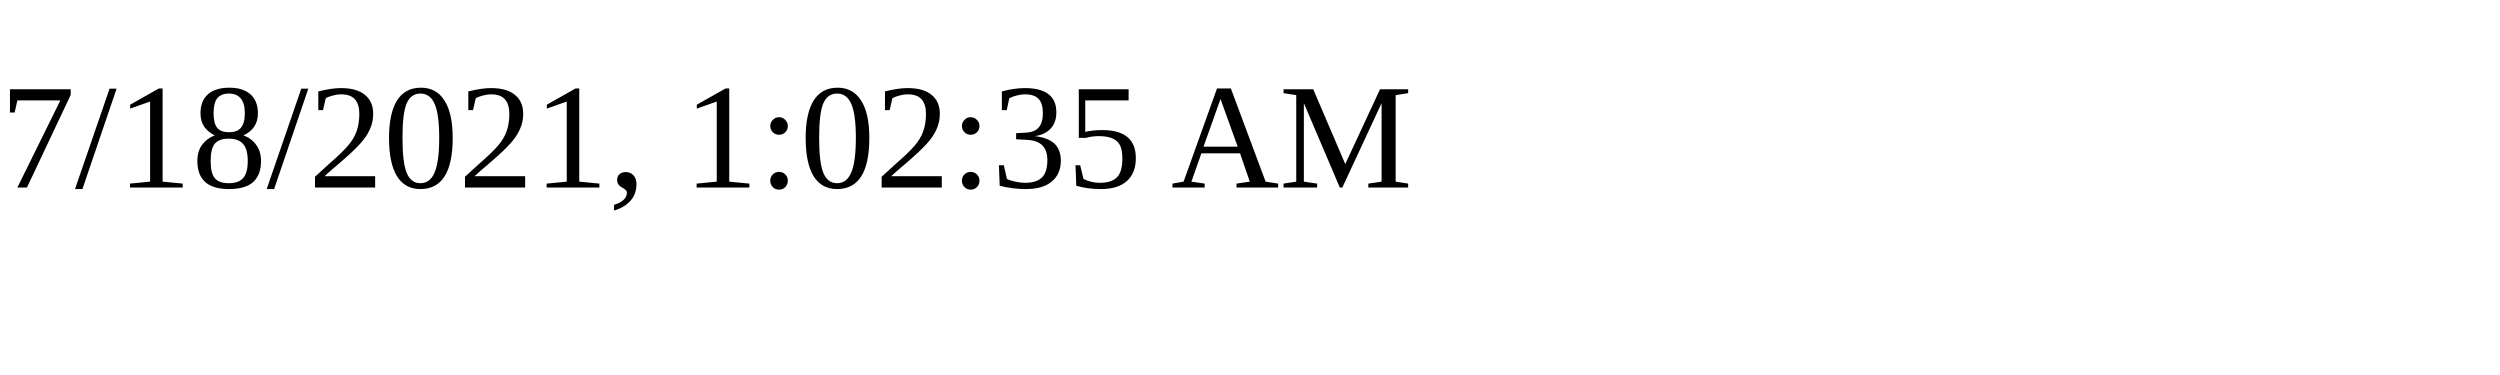
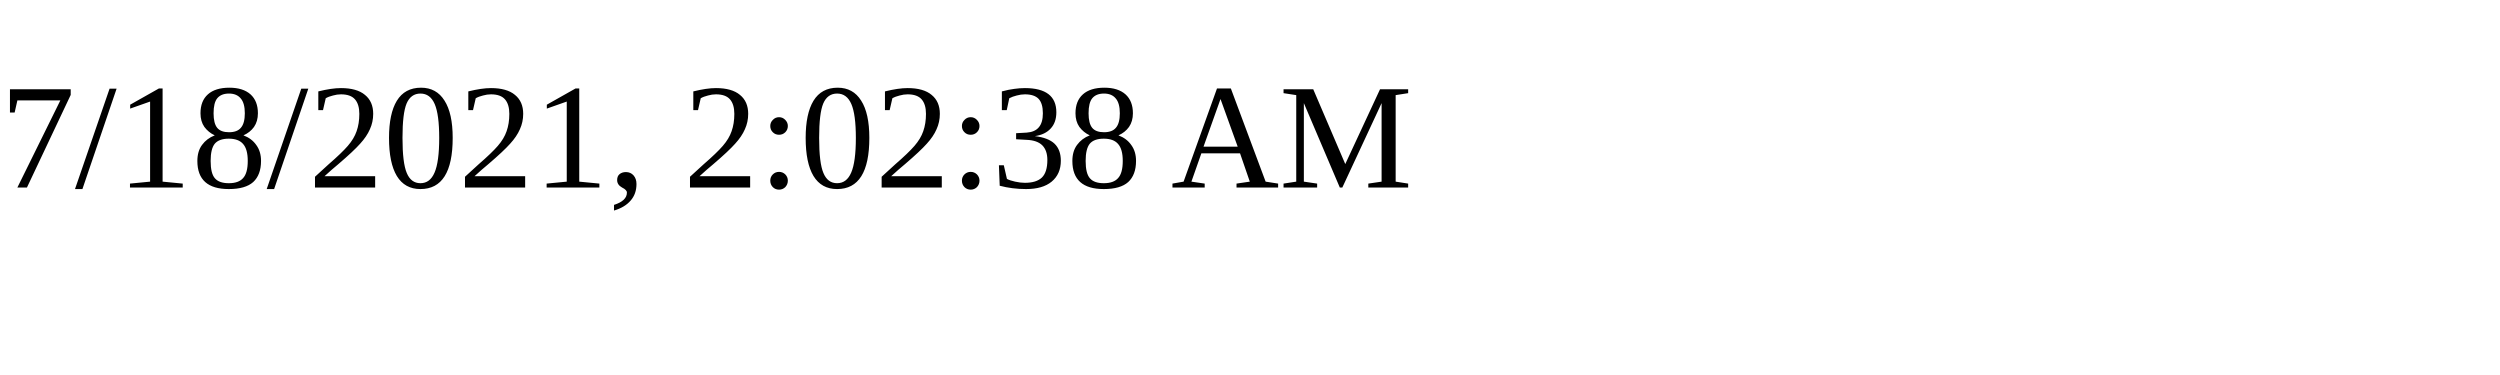
<svg xmlns="http://www.w3.org/2000/svg" height="30" width="200">
-   <text x="0" y="15">7/18/2021, 1:02:35 AM</text>
+   <text x="0" y="15">7/18/2021, 2:02:38 AM</text>
</svg>
